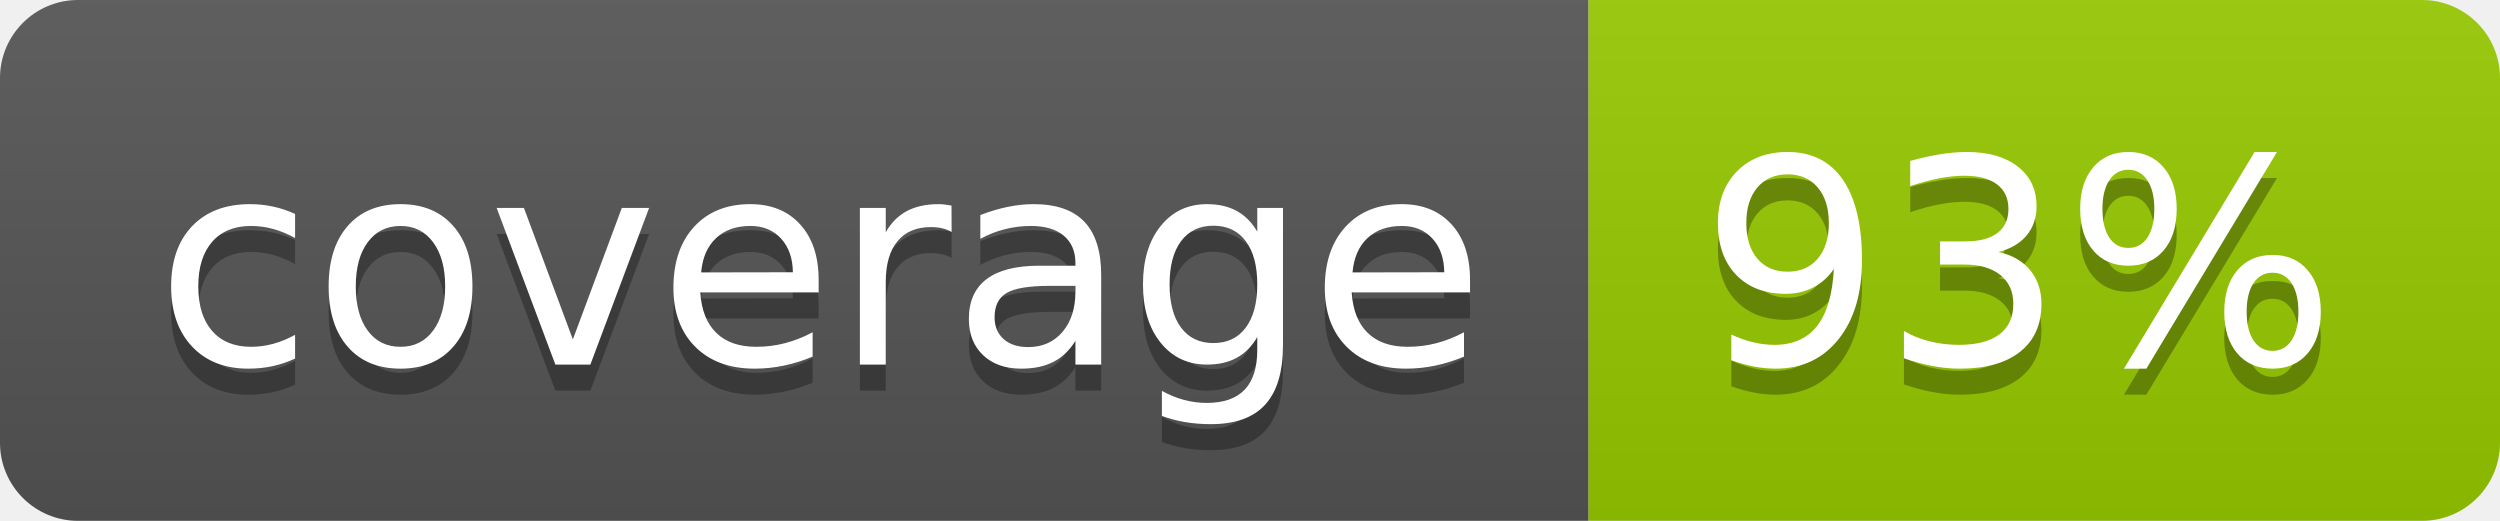
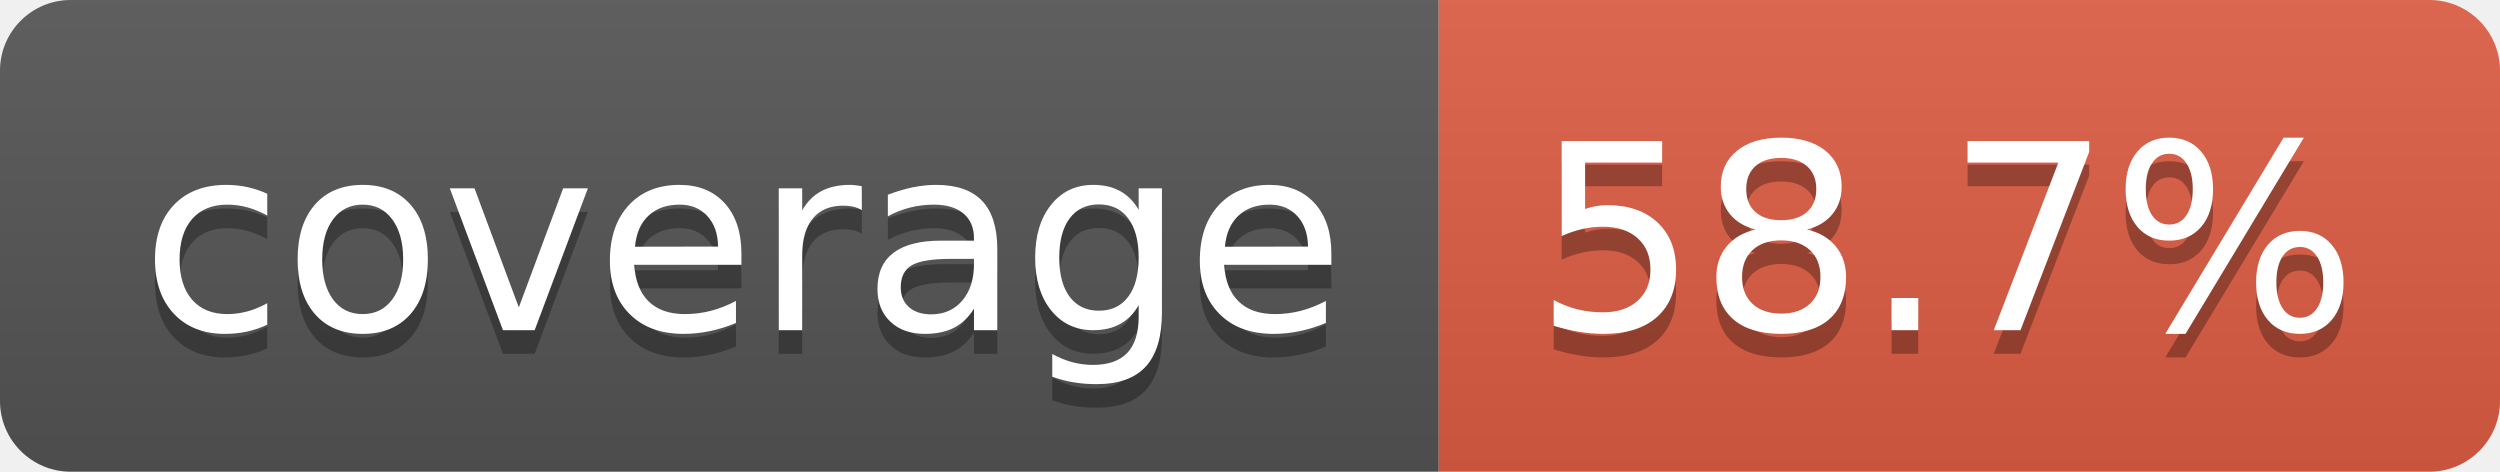
- <svg xmlns="http://www.w3.org/2000/svg" width="96" height="20" role="img" aria-label="coverage: 93%">
+ <svg xmlns="http://www.w3.org/2000/svg" width="106" height="20" role="img" aria-label="coverage: 58.7%">
  <linearGradient id="s" x2="0" y2="100%">
    <stop offset="0" stop-color="#bbb" stop-opacity=".1" />
    <stop offset="1" stop-opacity=".1" />
  </linearGradient>
  <clipPath id="r">
-     <rect width="96" height="20" rx="3" fill="#fff" />
+     <rect width="106" height="20" rx="3" fill="#fff" />
  </clipPath>
  <g clip-path="url(#r)">
    <rect width="61" height="20" fill="#555" />
-     <rect x="61" width="35" height="20" fill="#97ca00" />
-     <rect width="96" height="20" fill="url(#s)" />
+     <rect x="61" width="45" height="20" fill="#e05d44" />
+     <rect width="106" height="20" fill="url(#s)" />
  </g>
  <g fill="#fff" text-anchor="middle" font-family="Verdana,Geneva,DejaVu Sans,sans-serif" text-rendering="geometricPrecision" font-size="110">
    <text aria-hidden="true" x="315" y="150" fill="#010101" fill-opacity=".3" transform="scale(.1)" textLength="510">coverage</text>
    <text x="315" y="140" transform="scale(.1)" fill="#fff" textLength="510">coverage</text>
-     <text aria-hidden="true" x="775" y="150" fill="#010101" fill-opacity=".3" transform="scale(.1)" textLength="245">93%</text>
-     <text x="775" y="140" transform="scale(.1)" fill="#fff" textLength="245">93%</text>
+     <text aria-hidden="true" x="825" y="150" fill="#010101" fill-opacity=".3" transform="scale(.1)" textLength="350">58.7%</text>
+     <text x="825" y="140" transform="scale(.1)" fill="#fff" textLength="350">58.7%</text>
  </g>
</svg>
